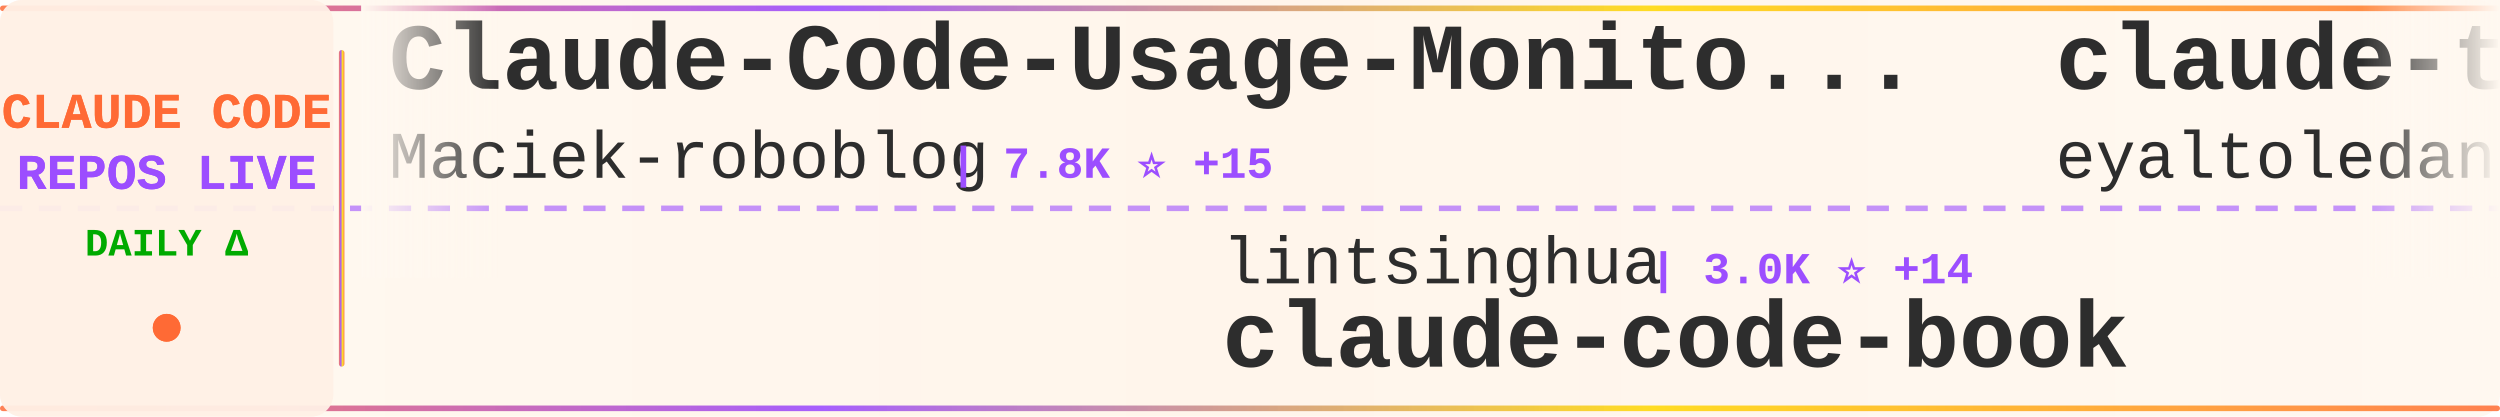
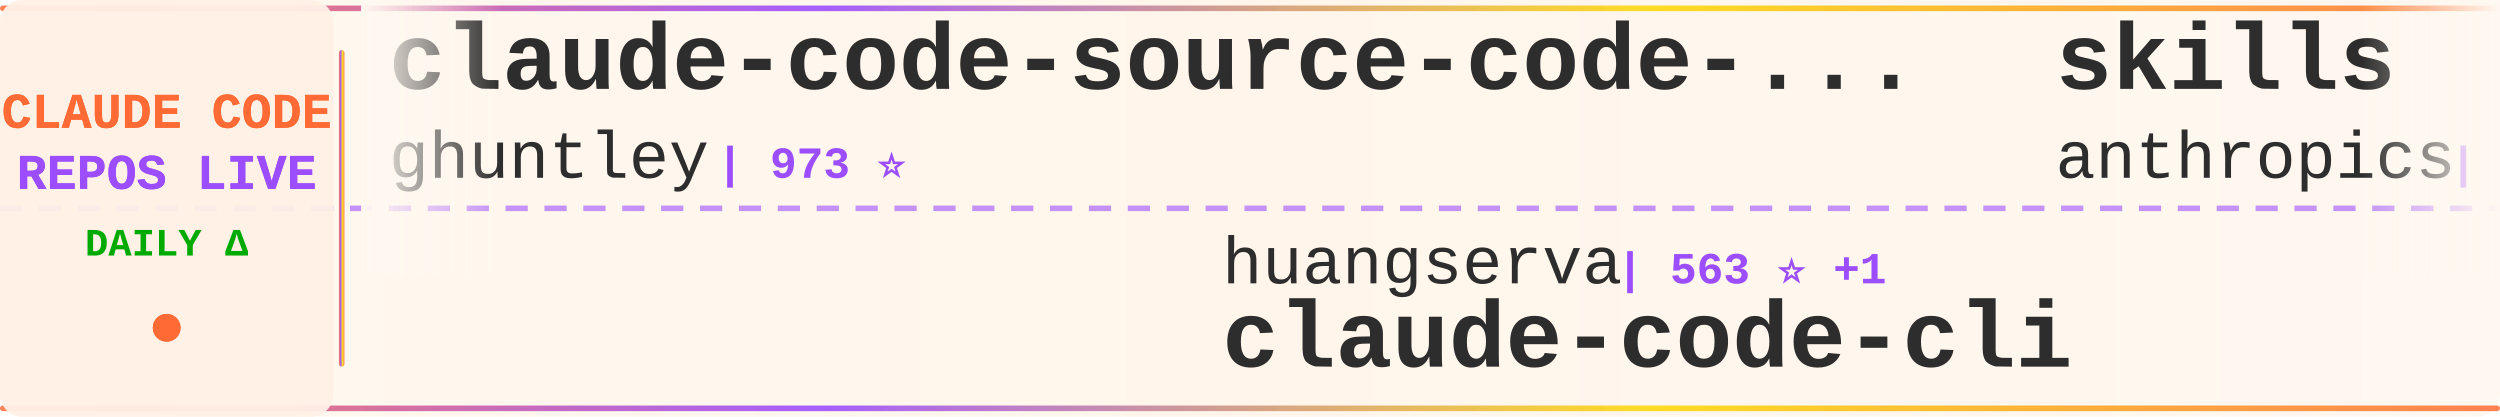
<svg xmlns="http://www.w3.org/2000/svg" width="900" height="150">
  <defs>
    <linearGradient id="tickerBg" x1="0%" y1="0%" x2="100%" y2="0%">
      <stop offset="0%" style="stop-color:#fff8f0;stop-opacity:0.98" />
      <stop offset="50%" style="stop-color:#fff5eb;stop-opacity:1" />
      <stop offset="100%" style="stop-color:#fff8f0;stop-opacity:0.98" />
    </linearGradient>
    <linearGradient id="borderGrad" x1="0%" y1="0%" x2="100%" y2="0%">
      <stop offset="0%" style="stop-color:#FF6B35;stop-opacity:0.85">
        <animate attributeName="stop-opacity" values="0.85;1;0.85" dur="2s" repeatCount="indefinite" />
      </stop>
      <stop offset="33%" style="stop-color:#9C4EFF;stop-opacity:0.9">
        <animate attributeName="stop-opacity" values="0.9;1;0.9" dur="2.2s" repeatCount="indefinite" />
      </stop>
      <stop offset="66%" style="stop-color:#FFD700;stop-opacity:0.85">
        <animate attributeName="stop-opacity" values="0.85;1;0.85" dur="1.8s" repeatCount="indefinite" />
      </stop>
      <stop offset="100%" style="stop-color:#FF6B35;stop-opacity:0.85">
        <animate attributeName="stop-opacity" values="0.85;1;0.85" dur="2s" repeatCount="indefinite" />
      </stop>
    </linearGradient>
    <filter id="textGlow">
      <feGaussianBlur stdDeviation="0.15" result="coloredBlur" />
      <feMerge>
        <feMergeNode in="coloredBlur" />
        <feMergeNode in="SourceGraphic" />
      </feMerge>
    </filter>
    <filter id="metricGlow">
      <feGaussianBlur stdDeviation="0.2" result="coloredBlur" />
      <feMerge>
        <feMergeNode in="coloredBlur" />
        <feMergeNode in="SourceGraphic" />
      </feMerge>
    </filter>
    <linearGradient id="leftFade" x1="0%" y1="0%" x2="100%" y2="0%">
      <stop offset="0%" style="stop-color:#fff8f0;stop-opacity:1" />
      <stop offset="100%" style="stop-color:#fff8f0;stop-opacity:0" />
    </linearGradient>
    <linearGradient id="rightFade" x1="0%" y1="0%" x2="100%" y2="0%">
      <stop offset="0%" style="stop-color:#fff8f0;stop-opacity:0" />
      <stop offset="100%" style="stop-color:#fff8f0;stop-opacity:1" />
    </linearGradient>
  </defs>
  <rect width="900" height="150" fill="url(#tickerBg)" rx="8" />
  <rect x="0" y="2" width="900" height="2" fill="url(#borderGrad)" rx="1" />
  <rect x="0" y="146" width="900" height="2" fill="url(#borderGrad)" rx="1" />
  <line x1="0" y1="75" x2="900" y2="75" stroke="#9C4EFF" stroke-width="2" stroke-dasharray="8 6" opacity="0.6" />
  <rect x="0" y="0" width="120" height="150" fill="#fff0e6" opacity="0.95" rx="8" />
  <text x="60" y="46" font-family="'Courier New', monospace" font-size="18" font-weight="bold" fill="#FF6B35" text-anchor="middle" filter="url(#textGlow)">
    CLAUDE CODE
  </text>
  <text x="60" y="68" font-family="'Courier New', monospace" font-size="18" font-weight="bold" fill="#9C4EFF" text-anchor="middle" filter="url(#textGlow)">
    REPOS LIVE
  </text>
  <text x="60" y="92" font-family="'Courier New', monospace" font-size="14" font-weight="bold" fill="#00aa00" text-anchor="middle">
    DAILY Δ
  </text>
  <circle cx="60" cy="118" r="5" fill="#FF6B35" filter="url(#metricGlow)">
    <animate attributeName="r" values="4;6;4" dur="1.5s" repeatCount="indefinite" />
    <animate attributeName="opacity" values="0.6;1;0.6" dur="1.5s" repeatCount="indefinite" />
  </circle>
  <rect x="122" y="18" width="2" height="114" fill="url(#borderGrad)" rx="1" />
  <clipPath id="tickerClip">
    <rect x="130" y="0" width="770" height="150" />
  </clipPath>
  <g clip-path="url(#tickerClip)">
    <g id="tickerItems">
      <animateTransform attributeName="transform" attributeType="XML" type="translate" from="0 0" to="-3000 0" dur="54s" repeatCount="indefinite" />
      <g transform="translate(0, 0)">
-         <text x="140" y="32" font-family="'Courier New', monospace" font-size="34" font-weight="bold" fill="#2d2d2d">Claude-Code-Usage-Monito...</text>
-         <text x="140" y="64" font-family="'Courier New', monospace" font-size="24" font-weight="normal" fill="#2d2d2d" opacity="1.0">Maciek-roboblog</text>
-         <text x="342" y="64" font-family="'Courier New', monospace" font-size="16" font-weight="bold" fill="#9C4EFF"> | 7.8K ⭐ +15</text>
+         <text x="140" y="32" font-family="'Courier New', monospace" font-size="34" font-weight="bold" fill="#2d2d2d">claude-code-source-code-...</text>
+         <text x="140" y="64" font-family="'Courier New', monospace" font-size="24" font-weight="normal" fill="#2d2d2d" opacity="1.0">ghuntley</text>
+         <text x="258" y="64" font-family="'Courier New', monospace" font-size="16" font-weight="bold" fill="#9C4EFF"> | 973 ⭐</text>
      </g>
      <g transform="translate(300, 0)">
-         <text x="140" y="102" font-family="'Courier New', monospace" font-size="24" font-weight="normal" fill="#2d2d2d" opacity="1.0">lintsinghua</text>
-         <text x="294" y="102" font-family="'Courier New', monospace" font-size="16" font-weight="bold" fill="#9C4EFF"> | 3.0K ⭐ +14</text>
-         <text x="140" y="132" font-family="'Courier New', monospace" font-size="34" font-weight="bold" fill="#2d2d2d">claude-code-book</text>
+         <text x="140" y="102" font-family="'Courier New', monospace" font-size="24" font-weight="normal" fill="#2d2d2d" opacity="1.0">huangserva</text>
+         <text x="282" y="102" font-family="'Courier New', monospace" font-size="16" font-weight="bold" fill="#9C4EFF"> | 563 ⭐ +1</text>
+         <text x="140" y="132" font-family="'Courier New', monospace" font-size="34" font-weight="bold" fill="#2d2d2d">claude-code-cli</text>
      </g>
      <g transform="translate(600, 0)">
-         <text x="140" y="32" font-family="'Courier New', monospace" font-size="34" font-weight="bold" fill="#2d2d2d">claude-task-master</text>
-         <text x="140" y="64" font-family="'Courier New', monospace" font-size="24" font-weight="normal" fill="#2d2d2d" opacity="1.0">eyaltoledano</text>
-         <text x="306" y="64" font-family="'Courier New', monospace" font-size="16" font-weight="bold" fill="#9C4EFF"> | 26.8K ⭐ +21</text>
+         <text x="140" y="32" font-family="'Courier New', monospace" font-size="34" font-weight="bold" fill="#2d2d2d">skills</text>
+         <text x="140" y="64" font-family="'Courier New', monospace" font-size="24" font-weight="normal" fill="#2d2d2d" opacity="1.0">anthropics</text>
+         <text x="282" y="64" font-family="'Courier New', monospace" font-size="16" font-weight="bold" fill="#9C4EFF"> | 124.0K ⭐ +407</text>
      </g>
      <g transform="translate(900, 0)">
-         <text x="140" y="102" font-family="'Courier New', monospace" font-size="24" font-weight="normal" fill="#2d2d2d" opacity="1.0">diet103</text>
-         <text x="246" y="102" font-family="'Courier New', monospace" font-size="16" font-weight="bold" fill="#9C4EFF"> | 9.6K ⭐ +6</text>
-         <text x="140" y="132" font-family="'Courier New', monospace" font-size="34" font-weight="bold" fill="#2d2d2d">claude-code-infrastructu...</text>
+         <text x="140" y="102" font-family="'Courier New', monospace" font-size="24" font-weight="normal" fill="#2d2d2d" opacity="1.0">pengchengneo</text>
+         <text x="306" y="102" font-family="'Courier New', monospace" font-size="16" font-weight="bold" fill="#9C4EFF"> | 1.2K ⭐ +7</text>
+         <text x="140" y="132" font-family="'Courier New', monospace" font-size="34" font-weight="bold" fill="#2d2d2d">Claude-Code</text>
      </g>
      <g transform="translate(1200, 0)">
-         <text x="140" y="32" font-family="'Courier New', monospace" font-size="34" font-weight="bold" fill="#2d2d2d">claude-code-hooks-master...</text>
-         <text x="140" y="64" font-family="'Courier New', monospace" font-size="24" font-weight="normal" fill="#2d2d2d" opacity="1.0">disler</text>
-         <text x="234" y="64" font-family="'Courier New', monospace" font-size="16" font-weight="bold" fill="#9C4EFF"> | 3.6K ⭐ +5</text>
+         <text x="140" y="32" font-family="'Courier New', monospace" font-size="34" font-weight="bold" fill="#2d2d2d">andrej-karpathy-skills</text>
+         <text x="140" y="64" font-family="'Courier New', monospace" font-size="24" font-weight="normal" fill="#2d2d2d" opacity="1.0">forrestchang</text>
+         <text x="306" y="64" font-family="'Courier New', monospace" font-size="16" font-weight="bold" fill="#9C4EFF"> | 88.8K ⭐ +3.6K</text>
      </g>
      <g transform="translate(1500, 0)">
-         <text x="140" y="102" font-family="'Courier New', monospace" font-size="24" font-weight="normal" fill="#2d2d2d" opacity="1.0">shanraisshan</text>
-         <text x="306" y="102" font-family="'Courier New', monospace" font-size="16" font-weight="bold" fill="#9C4EFF"> | 48.1K ⭐ +171</text>
-         <text x="140" y="132" font-family="'Courier New', monospace" font-size="34" font-weight="bold" fill="#2d2d2d">claude-code-best-practic...</text>
+         <text x="140" y="102" font-family="'Courier New', monospace" font-size="24" font-weight="normal" fill="#2d2d2d" opacity="1.0">sickn33</text>
+         <text x="246" y="102" font-family="'Courier New', monospace" font-size="16" font-weight="bold" fill="#9C4EFF"> | 35.1K ⭐ +146</text>
+         <text x="140" y="132" font-family="'Courier New', monospace" font-size="34" font-weight="bold" fill="#2d2d2d">antigravity-awesome-skil...</text>
      </g>
      <g transform="translate(1800, 0)">
-         <text x="140" y="32" font-family="'Courier New', monospace" font-size="34" font-weight="bold" fill="#2d2d2d">claude-howto</text>
-         <text x="140" y="64" font-family="'Courier New', monospace" font-size="24" font-weight="normal" fill="#2d2d2d" opacity="1.0">luongnv89</text>
-         <text x="270" y="64" font-family="'Courier New', monospace" font-size="16" font-weight="bold" fill="#9C4EFF"> | 29.0K ⭐ +263</text>
+         <text x="140" y="32" font-family="'Courier New', monospace" font-size="34" font-weight="bold" fill="#2d2d2d">claude-code-rust</text>
+         <text x="140" y="64" font-family="'Courier New', monospace" font-size="24" font-weight="normal" fill="#2d2d2d" opacity="1.0">lorryjovens-hub</text>
+         <text x="342" y="64" font-family="'Courier New', monospace" font-size="16" font-weight="bold" fill="#9C4EFF"> | 1.5K ⭐ +9</text>
      </g>
      <g transform="translate(2100, 0)">
-         <text x="140" y="102" font-family="'Courier New', monospace" font-size="24" font-weight="normal" fill="#2d2d2d" opacity="1.0">alirezarezvani</text>
-         <text x="330" y="102" font-family="'Courier New', monospace" font-size="16" font-weight="bold" fill="#9C4EFF"> | 12.7K ⭐ +110</text>
-         <text x="140" y="132" font-family="'Courier New', monospace" font-size="34" font-weight="bold" fill="#2d2d2d">claude-skills</text>
+         <text x="140" y="102" font-family="'Courier New', monospace" font-size="24" font-weight="normal" fill="#2d2d2d" opacity="1.0">ponponon</text>
+         <text x="258" y="102" font-family="'Courier New', monospace" font-size="16" font-weight="bold" fill="#9C4EFF"> | 2.2K ⭐ +5</text>
+         <text x="140" y="132" font-family="'Courier New', monospace" font-size="34" font-weight="bold" fill="#2d2d2d">claude_code_src</text>
      </g>
      <g transform="translate(2400, 0)">
-         <text x="140" y="32" font-family="'Courier New', monospace" font-size="34" font-weight="bold" fill="#2d2d2d">claude-code-cli</text>
-         <text x="140" y="64" font-family="'Courier New', monospace" font-size="24" font-weight="normal" fill="#2d2d2d" opacity="1.0">huangserva</text>
-         <text x="282" y="64" font-family="'Courier New', monospace" font-size="16" font-weight="bold" fill="#9C4EFF"> | 563 ⭐ +1</text>
+         <text x="140" y="32" font-family="'Courier New', monospace" font-size="34" font-weight="bold" fill="#2d2d2d">claude-code-action</text>
+         <text x="140" y="64" font-family="'Courier New', monospace" font-size="24" font-weight="normal" fill="#2d2d2d" opacity="1.0">anthropics</text>
+         <text x="282" y="64" font-family="'Courier New', monospace" font-size="16" font-weight="bold" fill="#9C4EFF"> | 7.3K ⭐ +12</text>
      </g>
      <g transform="translate(2700, 0)">
        <text x="140" y="102" font-family="'Courier New', monospace" font-size="24" font-weight="normal" fill="#2d2d2d" opacity="1.0">Windy3f3f3f3f</text>
-         <text x="318" y="102" font-family="'Courier New', monospace" font-size="16" font-weight="bold" fill="#9C4EFF"> | 1.0K ⭐ +7</text>
+         <text x="318" y="102" font-family="'Courier New', monospace" font-size="16" font-weight="bold" fill="#9C4EFF"> | 1.0K ⭐ +8</text>
        <text x="140" y="132" font-family="'Courier New', monospace" font-size="34" font-weight="bold" fill="#2d2d2d">claude-code-from-scratch</text>
      </g>
      <g transform="translate(3000, 0)">
-         <text x="140" y="32" font-family="'Courier New', monospace" font-size="34" font-weight="bold" fill="#2d2d2d">Claude-Code-Usage-Monito...</text>
-         <text x="140" y="64" font-family="'Courier New', monospace" font-size="24" font-weight="normal" fill="#2d2d2d" opacity="1.0">Maciek-roboblog</text>
-         <text x="342" y="64" font-family="'Courier New', monospace" font-size="16" font-weight="bold" fill="#9C4EFF"> | 7.8K ⭐ +15</text>
+         <text x="140" y="32" font-family="'Courier New', monospace" font-size="34" font-weight="bold" fill="#2d2d2d">claude-code-source-code-...</text>
+         <text x="140" y="64" font-family="'Courier New', monospace" font-size="24" font-weight="normal" fill="#2d2d2d" opacity="1.0">ghuntley</text>
+         <text x="258" y="64" font-family="'Courier New', monospace" font-size="16" font-weight="bold" fill="#9C4EFF"> | 973 ⭐</text>
      </g>
      <g transform="translate(3300, 0)">
-         <text x="140" y="102" font-family="'Courier New', monospace" font-size="24" font-weight="normal" fill="#2d2d2d" opacity="1.0">lintsinghua</text>
-         <text x="294" y="102" font-family="'Courier New', monospace" font-size="16" font-weight="bold" fill="#9C4EFF"> | 3.0K ⭐ +14</text>
-         <text x="140" y="132" font-family="'Courier New', monospace" font-size="34" font-weight="bold" fill="#2d2d2d">claude-code-book</text>
+         <text x="140" y="102" font-family="'Courier New', monospace" font-size="24" font-weight="normal" fill="#2d2d2d" opacity="1.0">huangserva</text>
+         <text x="282" y="102" font-family="'Courier New', monospace" font-size="16" font-weight="bold" fill="#9C4EFF"> | 563 ⭐ +1</text>
+         <text x="140" y="132" font-family="'Courier New', monospace" font-size="34" font-weight="bold" fill="#2d2d2d">claude-code-cli</text>
      </g>
      <g transform="translate(3600, 0)">
-         <text x="140" y="32" font-family="'Courier New', monospace" font-size="34" font-weight="bold" fill="#2d2d2d">claude-task-master</text>
-         <text x="140" y="64" font-family="'Courier New', monospace" font-size="24" font-weight="normal" fill="#2d2d2d" opacity="1.0">eyaltoledano</text>
-         <text x="306" y="64" font-family="'Courier New', monospace" font-size="16" font-weight="bold" fill="#9C4EFF"> | 26.8K ⭐ +21</text>
+         <text x="140" y="32" font-family="'Courier New', monospace" font-size="34" font-weight="bold" fill="#2d2d2d">skills</text>
+         <text x="140" y="64" font-family="'Courier New', monospace" font-size="24" font-weight="normal" fill="#2d2d2d" opacity="1.0">anthropics</text>
+         <text x="282" y="64" font-family="'Courier New', monospace" font-size="16" font-weight="bold" fill="#9C4EFF"> | 124.0K ⭐ +407</text>
      </g>
      <g transform="translate(3900, 0)">
-         <text x="140" y="102" font-family="'Courier New', monospace" font-size="24" font-weight="normal" fill="#2d2d2d" opacity="1.0">diet103</text>
-         <text x="246" y="102" font-family="'Courier New', monospace" font-size="16" font-weight="bold" fill="#9C4EFF"> | 9.6K ⭐ +6</text>
-         <text x="140" y="132" font-family="'Courier New', monospace" font-size="34" font-weight="bold" fill="#2d2d2d">claude-code-infrastructu...</text>
+         <text x="140" y="102" font-family="'Courier New', monospace" font-size="24" font-weight="normal" fill="#2d2d2d" opacity="1.0">pengchengneo</text>
+         <text x="306" y="102" font-family="'Courier New', monospace" font-size="16" font-weight="bold" fill="#9C4EFF"> | 1.2K ⭐ +7</text>
+         <text x="140" y="132" font-family="'Courier New', monospace" font-size="34" font-weight="bold" fill="#2d2d2d">Claude-Code</text>
      </g>
    </g>
  </g>
  <rect x="130" y="0" width="50" height="100" fill="url(#leftFade)" />
  <rect x="850" y="0" width="50" height="100" fill="url(#rightFade)" />
</svg>
